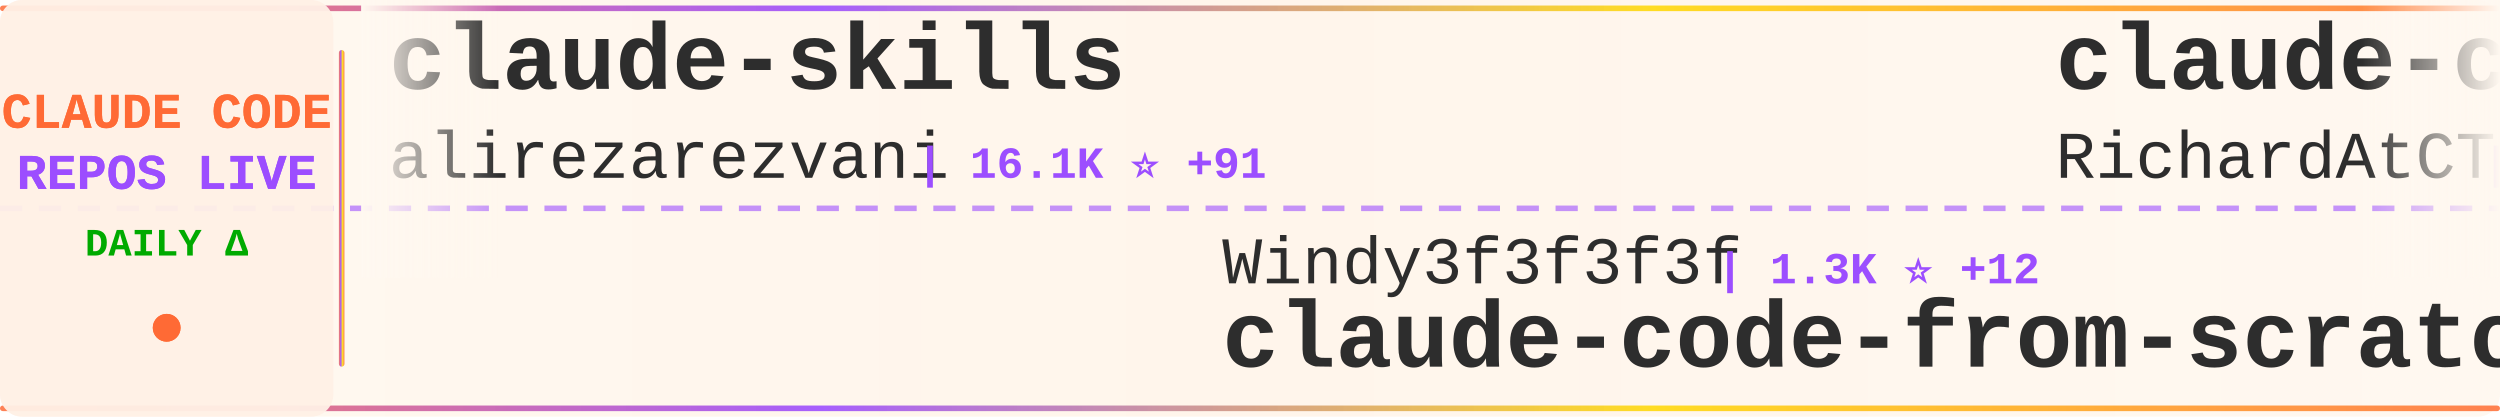
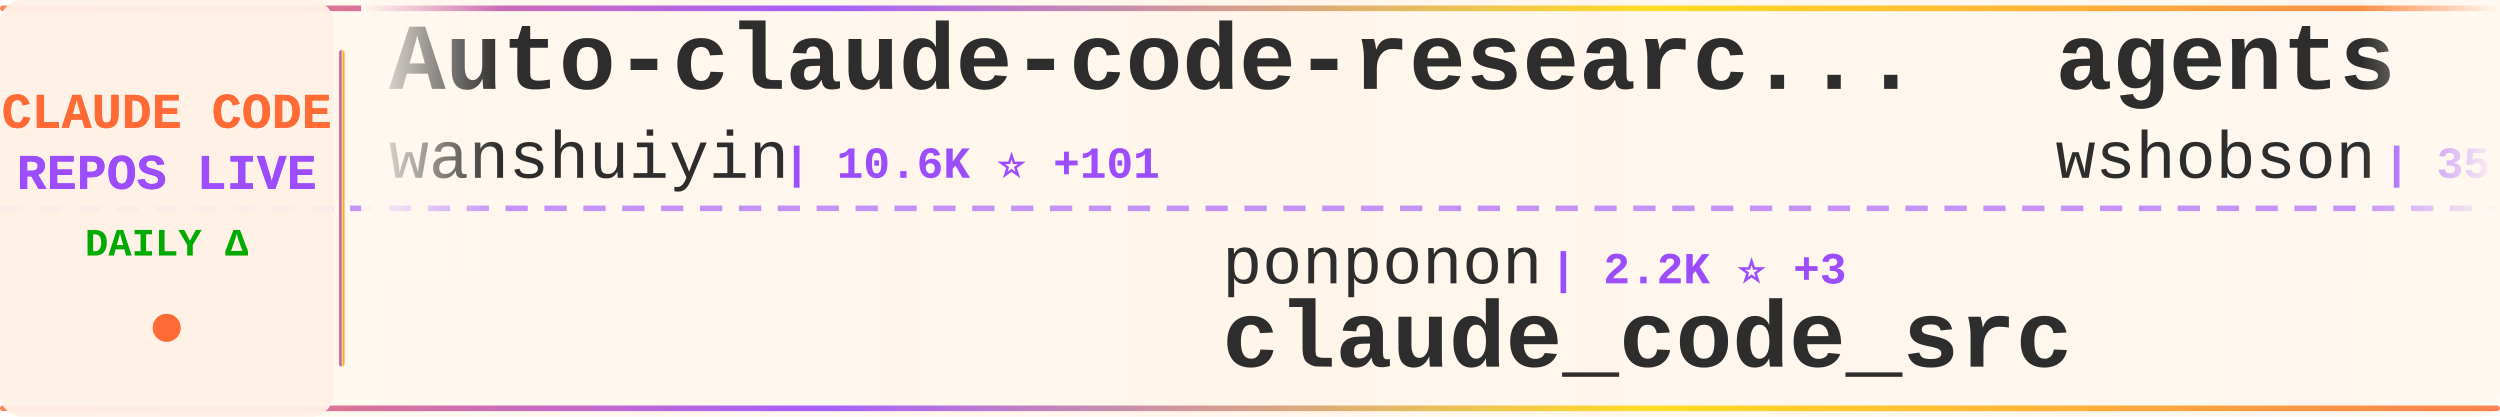
<svg xmlns="http://www.w3.org/2000/svg" width="900" height="150">
  <defs>
    <linearGradient id="tickerBg" x1="0%" y1="0%" x2="100%" y2="0%">
      <stop offset="0%" style="stop-color:#fff8f0;stop-opacity:0.98" />
      <stop offset="50%" style="stop-color:#fff5eb;stop-opacity:1" />
      <stop offset="100%" style="stop-color:#fff8f0;stop-opacity:0.98" />
    </linearGradient>
    <linearGradient id="borderGrad" x1="0%" y1="0%" x2="100%" y2="0%">
      <stop offset="0%" style="stop-color:#FF6B35;stop-opacity:0.85">
        <animate attributeName="stop-opacity" values="0.85;1;0.85" dur="2s" repeatCount="indefinite" />
      </stop>
      <stop offset="33%" style="stop-color:#9C4EFF;stop-opacity:0.9">
        <animate attributeName="stop-opacity" values="0.9;1;0.9" dur="2.2s" repeatCount="indefinite" />
      </stop>
      <stop offset="66%" style="stop-color:#FFD700;stop-opacity:0.85">
        <animate attributeName="stop-opacity" values="0.85;1;0.85" dur="1.8s" repeatCount="indefinite" />
      </stop>
      <stop offset="100%" style="stop-color:#FF6B35;stop-opacity:0.85">
        <animate attributeName="stop-opacity" values="0.85;1;0.85" dur="2s" repeatCount="indefinite" />
      </stop>
    </linearGradient>
    <filter id="textGlow">
      <feGaussianBlur stdDeviation="0.15" result="coloredBlur" />
      <feMerge>
        <feMergeNode in="coloredBlur" />
        <feMergeNode in="SourceGraphic" />
      </feMerge>
    </filter>
    <filter id="metricGlow">
      <feGaussianBlur stdDeviation="0.2" result="coloredBlur" />
      <feMerge>
        <feMergeNode in="coloredBlur" />
        <feMergeNode in="SourceGraphic" />
      </feMerge>
    </filter>
    <linearGradient id="leftFade" x1="0%" y1="0%" x2="100%" y2="0%">
      <stop offset="0%" style="stop-color:#fff8f0;stop-opacity:1" />
      <stop offset="100%" style="stop-color:#fff8f0;stop-opacity:0" />
    </linearGradient>
    <linearGradient id="rightFade" x1="0%" y1="0%" x2="100%" y2="0%">
      <stop offset="0%" style="stop-color:#fff8f0;stop-opacity:0" />
      <stop offset="100%" style="stop-color:#fff8f0;stop-opacity:1" />
    </linearGradient>
  </defs>
  <rect width="900" height="150" fill="url(#tickerBg)" rx="8" />
  <rect x="0" y="2" width="900" height="2" fill="url(#borderGrad)" rx="1" />
  <rect x="0" y="146" width="900" height="2" fill="url(#borderGrad)" rx="1" />
  <line x1="0" y1="75" x2="900" y2="75" stroke="#9C4EFF" stroke-width="2" stroke-dasharray="8 6" opacity="0.6" />
  <rect x="0" y="0" width="120" height="150" fill="#fff0e6" opacity="0.95" rx="8" />
  <text x="60" y="46" font-family="'Courier New', monospace" font-size="18" font-weight="bold" fill="#FF6B35" text-anchor="middle" filter="url(#textGlow)">
    CLAUDE CODE
  </text>
  <text x="60" y="68" font-family="'Courier New', monospace" font-size="18" font-weight="bold" fill="#9C4EFF" text-anchor="middle" filter="url(#textGlow)">
    REPOS LIVE
  </text>
  <text x="60" y="92" font-family="'Courier New', monospace" font-size="14" font-weight="bold" fill="#00aa00" text-anchor="middle">
    DAILY Δ
  </text>
  <circle cx="60" cy="118" r="5" fill="#FF6B35" filter="url(#metricGlow)">
    <animate attributeName="r" values="4;6;4" dur="1.5s" repeatCount="indefinite" />
    <animate attributeName="opacity" values="0.6;1;0.6" dur="1.5s" repeatCount="indefinite" />
  </circle>
  <rect x="122" y="18" width="2" height="114" fill="url(#borderGrad)" rx="1" />
  <clipPath id="tickerClip">
    <rect x="130" y="0" width="770" height="150" />
  </clipPath>
  <g clip-path="url(#tickerClip)">
    <g id="tickerItems">
      <animateTransform attributeName="transform" attributeType="XML" type="translate" from="0 0" to="-3000 0" dur="54s" repeatCount="indefinite" />
      <g transform="translate(0, 0)">
-         <text x="140" y="32" font-family="'Courier New', monospace" font-size="34" font-weight="bold" fill="#2d2d2d">claude-skills</text>
-         <text x="140" y="64" font-family="'Courier New', monospace" font-size="24" font-weight="normal" fill="#2d2d2d" opacity="1.0">alirezarezvani</text>
-         <text x="330" y="64" font-family="'Courier New', monospace" font-size="16" font-weight="bold" fill="#9C4EFF"> | 16.1K ⭐ +91</text>
+         <text x="140" y="32" font-family="'Courier New', monospace" font-size="34" font-weight="bold" fill="#2d2d2d">Auto-claude-code-researc...</text>
+         <text x="140" y="64" font-family="'Courier New', monospace" font-size="24" font-weight="normal" fill="#2d2d2d" opacity="1.0">wanshuiyin</text>
+         <text x="282" y="64" font-family="'Courier New', monospace" font-size="16" font-weight="bold" fill="#9C4EFF"> | 10.6K ⭐ +101</text>
      </g>
      <g transform="translate(300, 0)">
-         <text x="140" y="102" font-family="'Courier New', monospace" font-size="24" font-weight="normal" fill="#2d2d2d" opacity="1.0">Windy3f3f3f3f</text>
-         <text x="318" y="102" font-family="'Courier New', monospace" font-size="16" font-weight="bold" fill="#9C4EFF"> | 1.3K ⭐ +12</text>
-         <text x="140" y="132" font-family="'Courier New', monospace" font-size="34" font-weight="bold" fill="#2d2d2d">claude-code-from-scratch</text>
+         <text x="140" y="102" font-family="'Courier New', monospace" font-size="24" font-weight="normal" fill="#2d2d2d" opacity="1.0">ponponon</text>
+         <text x="258" y="102" font-family="'Courier New', monospace" font-size="16" font-weight="bold" fill="#9C4EFF"> | 2.2K ⭐ +3</text>
+         <text x="140" y="132" font-family="'Courier New', monospace" font-size="34" font-weight="bold" fill="#2d2d2d">claude_code_src</text>
      </g>
      <g transform="translate(600, 0)">
-         <text x="140" y="32" font-family="'Courier New', monospace" font-size="34" font-weight="bold" fill="#2d2d2d">claude-code-telegram</text>
-         <text x="140" y="64" font-family="'Courier New', monospace" font-size="24" font-weight="normal" fill="#2d2d2d" opacity="1.0">RichardAtCT</text>
-         <text x="294" y="64" font-family="'Courier New', monospace" font-size="16" font-weight="bold" fill="#9C4EFF"> | 2.6K ⭐ +4</text>
+         <text x="140" y="32" font-family="'Courier New', monospace" font-size="34" font-weight="bold" fill="#2d2d2d">agents</text>
+         <text x="140" y="64" font-family="'Courier New', monospace" font-size="24" font-weight="normal" fill="#2d2d2d" opacity="1.0">wshobson</text>
+         <text x="258" y="64" font-family="'Courier New', monospace" font-size="16" font-weight="bold" fill="#9C4EFF"> | 35.9K ⭐ +59</text>
      </g>
      <g transform="translate(900, 0)">
-         <text x="140" y="102" font-family="'Courier New', monospace" font-size="24" font-weight="normal" fill="#2d2d2d" opacity="1.0">Windy3f3f3f3f</text>
-         <text x="318" y="102" font-family="'Courier New', monospace" font-size="16" font-weight="bold" fill="#9C4EFF"> | 2.5K ⭐ +23</text>
-         <text x="140" y="132" font-family="'Courier New', monospace" font-size="34" font-weight="bold" fill="#2d2d2d">how-claude-code-works</text>
+         <text x="140" y="102" font-family="'Courier New', monospace" font-size="24" font-weight="normal" fill="#2d2d2d" opacity="1.0">1rgs</text>
+         <text x="210" y="102" font-family="'Courier New', monospace" font-size="16" font-weight="bold" fill="#9C4EFF"> | 3.6K ⭐ +2</text>
+         <text x="140" y="132" font-family="'Courier New', monospace" font-size="34" font-weight="bold" fill="#2d2d2d">claude-code-proxy</text>
      </g>
      <g transform="translate(1200, 0)">
-         <text x="140" y="32" font-family="'Courier New', monospace" font-size="34" font-weight="bold" fill="#2d2d2d">claude-code-prompts</text>
-         <text x="140" y="64" font-family="'Courier New', monospace" font-size="24" font-weight="normal" fill="#2d2d2d" opacity="1.0">repowise-dev</text>
-         <text x="306" y="64" font-family="'Courier New', monospace" font-size="16" font-weight="bold" fill="#9C4EFF"> | 1.1K ⭐ +1</text>
+         <text x="140" y="32" font-family="'Courier New', monospace" font-size="34" font-weight="bold" fill="#2d2d2d">Claude-Code</text>
+         <text x="140" y="64" font-family="'Courier New', monospace" font-size="24" font-weight="normal" fill="#2d2d2d" opacity="1.0">pengchengneo</text>
+         <text x="306" y="64" font-family="'Courier New', monospace" font-size="16" font-weight="bold" fill="#9C4EFF"> | 1.4K ⭐ +8</text>
      </g>
      <g transform="translate(1500, 0)">
-         <text x="140" y="102" font-family="'Courier New', monospace" font-size="24" font-weight="normal" fill="#2d2d2d" opacity="1.0">ghuntley</text>
-         <text x="258" y="102" font-family="'Courier New', monospace" font-size="16" font-weight="bold" fill="#9C4EFF"> | 978 ⭐</text>
-         <text x="140" y="132" font-family="'Courier New', monospace" font-size="34" font-weight="bold" fill="#2d2d2d">claude-code-source-code-...</text>
+         <text x="140" y="102" font-family="'Courier New', monospace" font-size="24" font-weight="normal" fill="#2d2d2d" opacity="1.0">nicedreamzapp</text>
+         <text x="318" y="102" font-family="'Courier New', monospace" font-size="16" font-weight="bold" fill="#9C4EFF"> | 2.7K ⭐ +8</text>
+         <text x="140" y="132" font-family="'Courier New', monospace" font-size="34" font-weight="bold" fill="#2d2d2d">claude-code-local</text>
      </g>
      <g transform="translate(1800, 0)">
-         <text x="140" y="32" font-family="'Courier New', monospace" font-size="34" font-weight="bold" fill="#2d2d2d">claude-code-rust</text>
-         <text x="140" y="64" font-family="'Courier New', monospace" font-size="24" font-weight="normal" fill="#2d2d2d" opacity="1.0">lorryjovens-hub</text>
-         <text x="342" y="64" font-family="'Courier New', monospace" font-size="16" font-weight="bold" fill="#9C4EFF"> | 1.6K ⭐ +3</text>
+         <text x="140" y="32" font-family="'Courier New', monospace" font-size="34" font-weight="bold" fill="#2d2d2d">claude-code-system-promp...</text>
+         <text x="140" y="64" font-family="'Courier New', monospace" font-size="24" font-weight="normal" fill="#2d2d2d" opacity="1.0">Piebald-AI</text>
+         <text x="282" y="64" font-family="'Courier New', monospace" font-size="16" font-weight="bold" fill="#9C4EFF"> | 10.5K ⭐ +21</text>
      </g>
      <g transform="translate(2100, 0)">
-         <text x="140" y="102" font-family="'Courier New', monospace" font-size="24" font-weight="normal" fill="#2d2d2d" opacity="1.0">oboard</text>
-         <text x="234" y="102" font-family="'Courier New', monospace" font-size="16" font-weight="bold" fill="#9C4EFF"> | 3.1K ⭐</text>
-         <text x="140" y="132" font-family="'Courier New', monospace" font-size="34" font-weight="bold" fill="#2d2d2d">claude-code-rev</text>
+         <text x="140" y="102" font-family="'Courier New', monospace" font-size="24" font-weight="normal" fill="#2d2d2d" opacity="1.0">disler</text>
+         <text x="234" y="102" font-family="'Courier New', monospace" font-size="16" font-weight="bold" fill="#9C4EFF"> | 1.2K ⭐ +14</text>
+         <text x="140" y="132" font-family="'Courier New', monospace" font-size="34" font-weight="bold" fill="#2d2d2d">pi-vs-claude-code</text>
      </g>
      <g transform="translate(2400, 0)">
-         <text x="140" y="32" font-family="'Courier New', monospace" font-size="34" font-weight="bold" fill="#2d2d2d">ClaudeCode</text>
-         <text x="140" y="64" font-family="'Courier New', monospace" font-size="24" font-weight="normal" fill="#2d2d2d" opacity="1.0">guanshan</text>
-         <text x="258" y="64" font-family="'Courier New', monospace" font-size="16" font-weight="bold" fill="#9C4EFF"> | 59 ⭐</text>
+         <text x="140" y="32" font-family="'Courier New', monospace" font-size="34" font-weight="bold" fill="#2d2d2d">claude-code-workflows</text>
+         <text x="140" y="64" font-family="'Courier New', monospace" font-size="24" font-weight="normal" fill="#2d2d2d" opacity="1.0">OneRedOak</text>
+         <text x="270" y="64" font-family="'Courier New', monospace" font-size="16" font-weight="bold" fill="#9C4EFF"> | 3.8K ⭐ +1</text>
      </g>
      <g transform="translate(2700, 0)">
-         <text x="140" y="102" font-family="'Courier New', monospace" font-size="24" font-weight="normal" fill="#2d2d2d" opacity="1.0">pengchengneo</text>
-         <text x="306" y="102" font-family="'Courier New', monospace" font-size="16" font-weight="bold" fill="#9C4EFF"> | 1.4K ⭐ +8</text>
-         <text x="140" y="132" font-family="'Courier New', monospace" font-size="34" font-weight="bold" fill="#2d2d2d">Claude-Code</text>
+         <text x="140" y="102" font-family="'Courier New', monospace" font-size="24" font-weight="normal" fill="#2d2d2d" opacity="1.0">alirezarezvani</text>
+         <text x="330" y="102" font-family="'Courier New', monospace" font-size="16" font-weight="bold" fill="#9C4EFF"> | 16.2K ⭐ +96</text>
+         <text x="140" y="132" font-family="'Courier New', monospace" font-size="34" font-weight="bold" fill="#2d2d2d">claude-skills</text>
      </g>
      <g transform="translate(3000, 0)">
-         <text x="140" y="32" font-family="'Courier New', monospace" font-size="34" font-weight="bold" fill="#2d2d2d">claude-skills</text>
-         <text x="140" y="64" font-family="'Courier New', monospace" font-size="24" font-weight="normal" fill="#2d2d2d" opacity="1.0">alirezarezvani</text>
-         <text x="330" y="64" font-family="'Courier New', monospace" font-size="16" font-weight="bold" fill="#9C4EFF"> | 16.1K ⭐ +91</text>
+         <text x="140" y="32" font-family="'Courier New', monospace" font-size="34" font-weight="bold" fill="#2d2d2d">Auto-claude-code-researc...</text>
+         <text x="140" y="64" font-family="'Courier New', monospace" font-size="24" font-weight="normal" fill="#2d2d2d" opacity="1.0">wanshuiyin</text>
+         <text x="282" y="64" font-family="'Courier New', monospace" font-size="16" font-weight="bold" fill="#9C4EFF"> | 10.6K ⭐ +101</text>
      </g>
      <g transform="translate(3300, 0)">
-         <text x="140" y="102" font-family="'Courier New', monospace" font-size="24" font-weight="normal" fill="#2d2d2d" opacity="1.0">Windy3f3f3f3f</text>
-         <text x="318" y="102" font-family="'Courier New', monospace" font-size="16" font-weight="bold" fill="#9C4EFF"> | 1.3K ⭐ +12</text>
-         <text x="140" y="132" font-family="'Courier New', monospace" font-size="34" font-weight="bold" fill="#2d2d2d">claude-code-from-scratch</text>
+         <text x="140" y="102" font-family="'Courier New', monospace" font-size="24" font-weight="normal" fill="#2d2d2d" opacity="1.0">ponponon</text>
+         <text x="258" y="102" font-family="'Courier New', monospace" font-size="16" font-weight="bold" fill="#9C4EFF"> | 2.2K ⭐ +3</text>
+         <text x="140" y="132" font-family="'Courier New', monospace" font-size="34" font-weight="bold" fill="#2d2d2d">claude_code_src</text>
      </g>
      <g transform="translate(3600, 0)">
-         <text x="140" y="32" font-family="'Courier New', monospace" font-size="34" font-weight="bold" fill="#2d2d2d">claude-code-telegram</text>
-         <text x="140" y="64" font-family="'Courier New', monospace" font-size="24" font-weight="normal" fill="#2d2d2d" opacity="1.0">RichardAtCT</text>
-         <text x="294" y="64" font-family="'Courier New', monospace" font-size="16" font-weight="bold" fill="#9C4EFF"> | 2.6K ⭐ +4</text>
+         <text x="140" y="32" font-family="'Courier New', monospace" font-size="34" font-weight="bold" fill="#2d2d2d">agents</text>
+         <text x="140" y="64" font-family="'Courier New', monospace" font-size="24" font-weight="normal" fill="#2d2d2d" opacity="1.0">wshobson</text>
+         <text x="258" y="64" font-family="'Courier New', monospace" font-size="16" font-weight="bold" fill="#9C4EFF"> | 35.9K ⭐ +59</text>
      </g>
      <g transform="translate(3900, 0)">
-         <text x="140" y="102" font-family="'Courier New', monospace" font-size="24" font-weight="normal" fill="#2d2d2d" opacity="1.0">Windy3f3f3f3f</text>
-         <text x="318" y="102" font-family="'Courier New', monospace" font-size="16" font-weight="bold" fill="#9C4EFF"> | 2.5K ⭐ +23</text>
-         <text x="140" y="132" font-family="'Courier New', monospace" font-size="34" font-weight="bold" fill="#2d2d2d">how-claude-code-works</text>
+         <text x="140" y="102" font-family="'Courier New', monospace" font-size="24" font-weight="normal" fill="#2d2d2d" opacity="1.0">1rgs</text>
+         <text x="210" y="102" font-family="'Courier New', monospace" font-size="16" font-weight="bold" fill="#9C4EFF"> | 3.6K ⭐ +2</text>
+         <text x="140" y="132" font-family="'Courier New', monospace" font-size="34" font-weight="bold" fill="#2d2d2d">claude-code-proxy</text>
      </g>
    </g>
  </g>
  <rect x="130" y="0" width="50" height="100" fill="url(#leftFade)" />
  <rect x="850" y="0" width="50" height="100" fill="url(#rightFade)" />
</svg>
